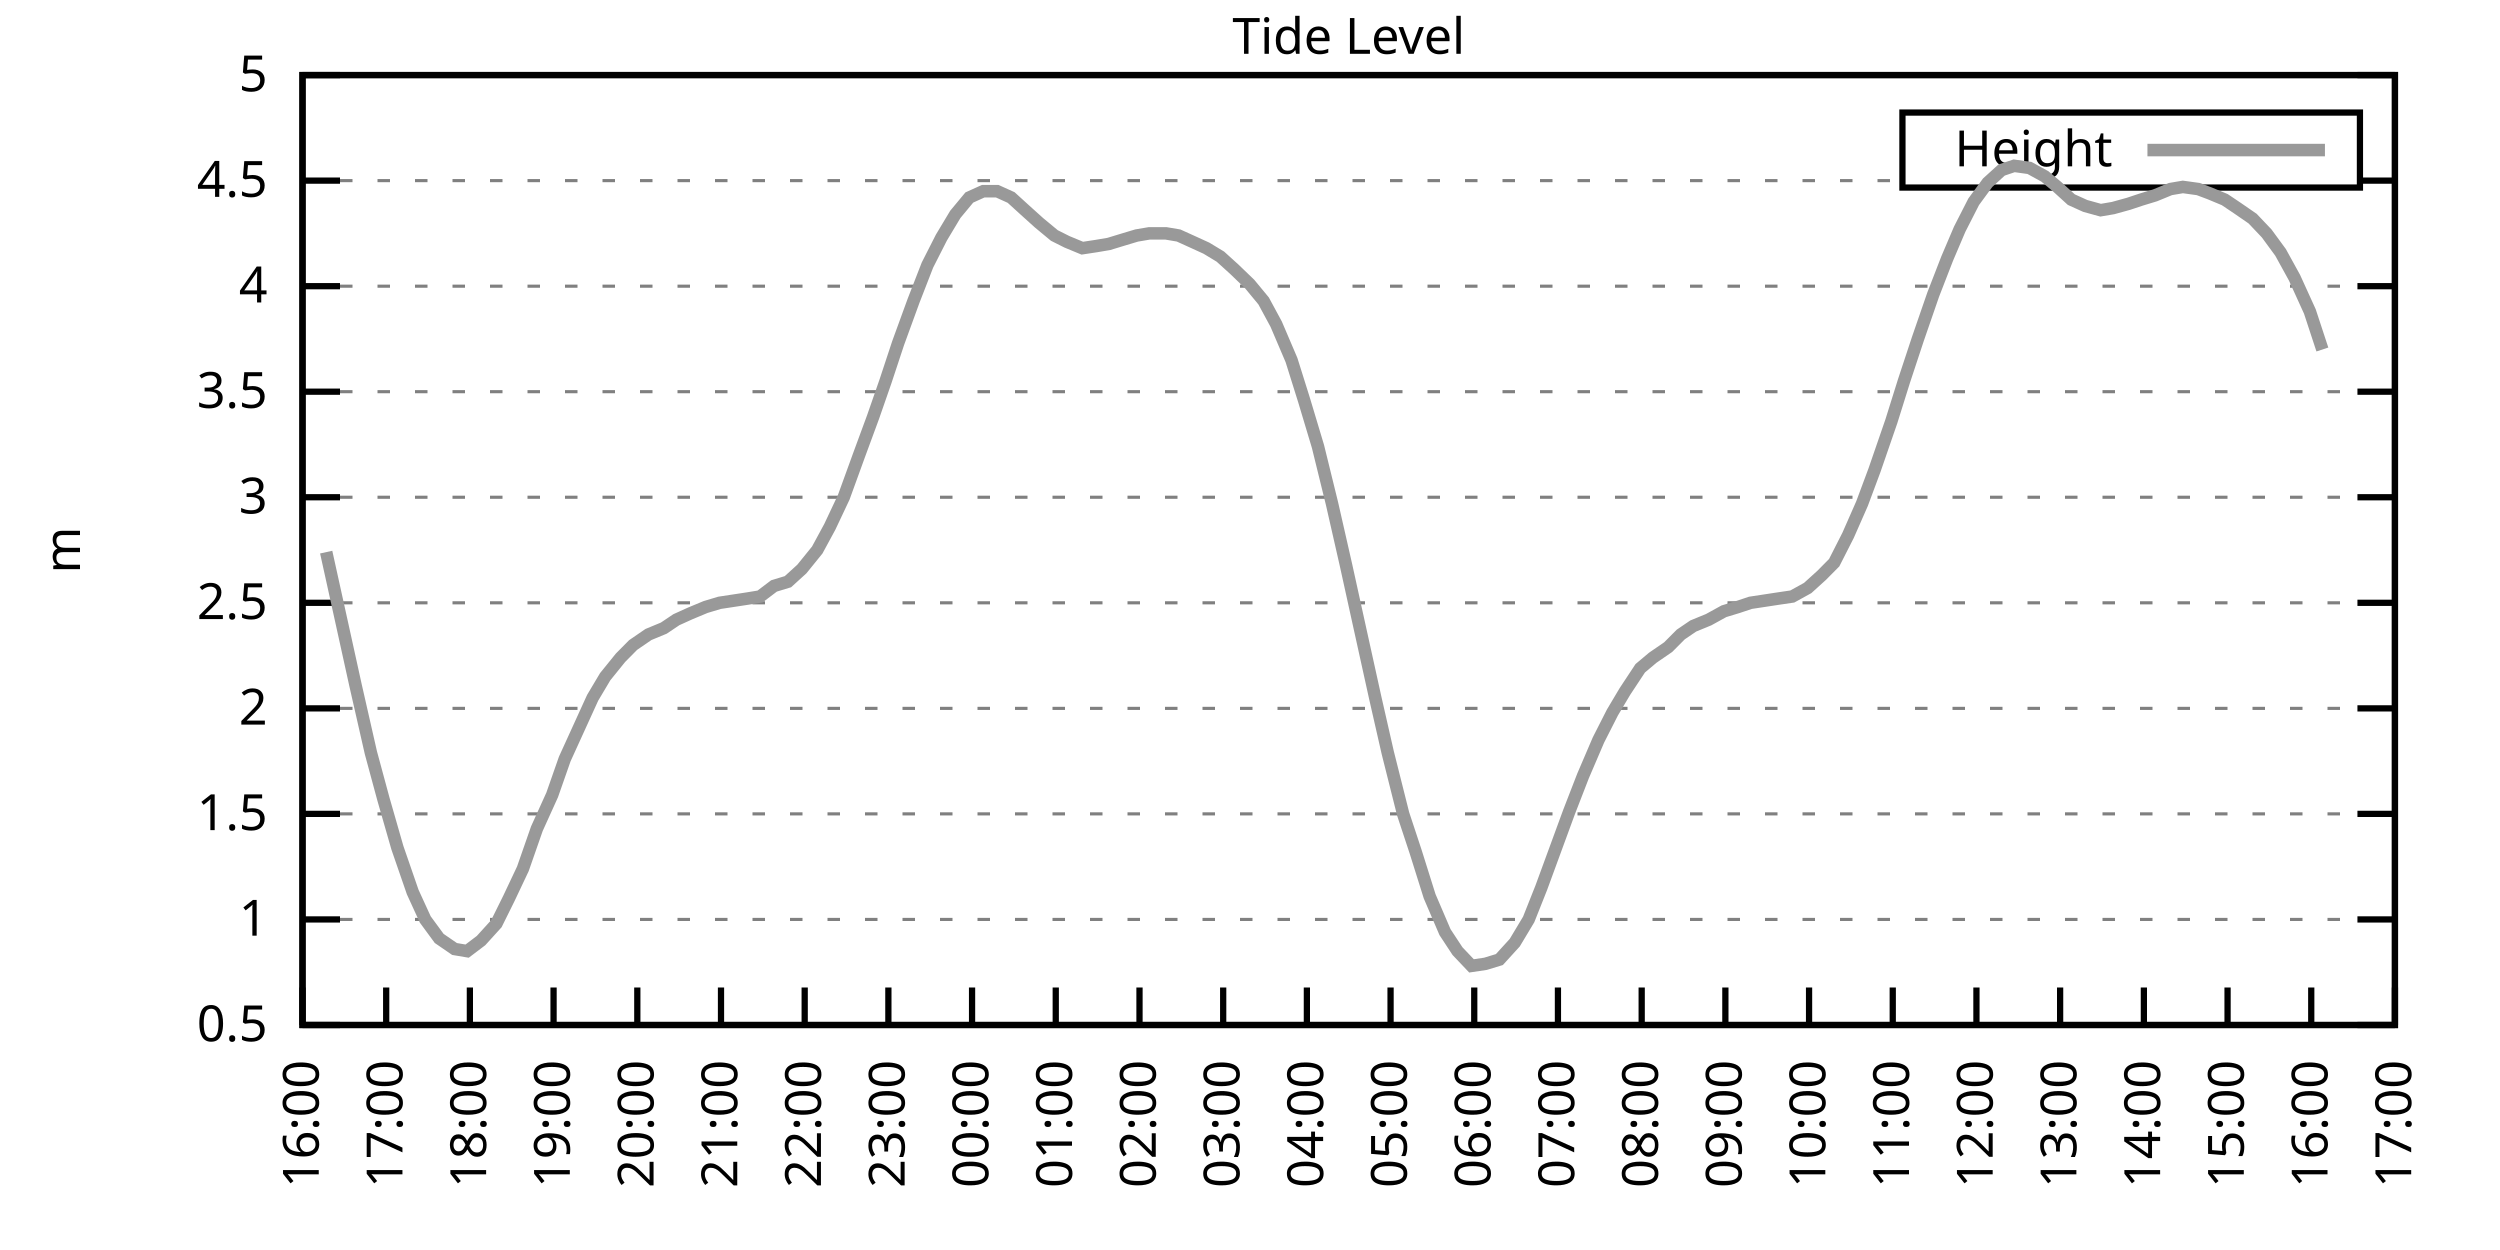
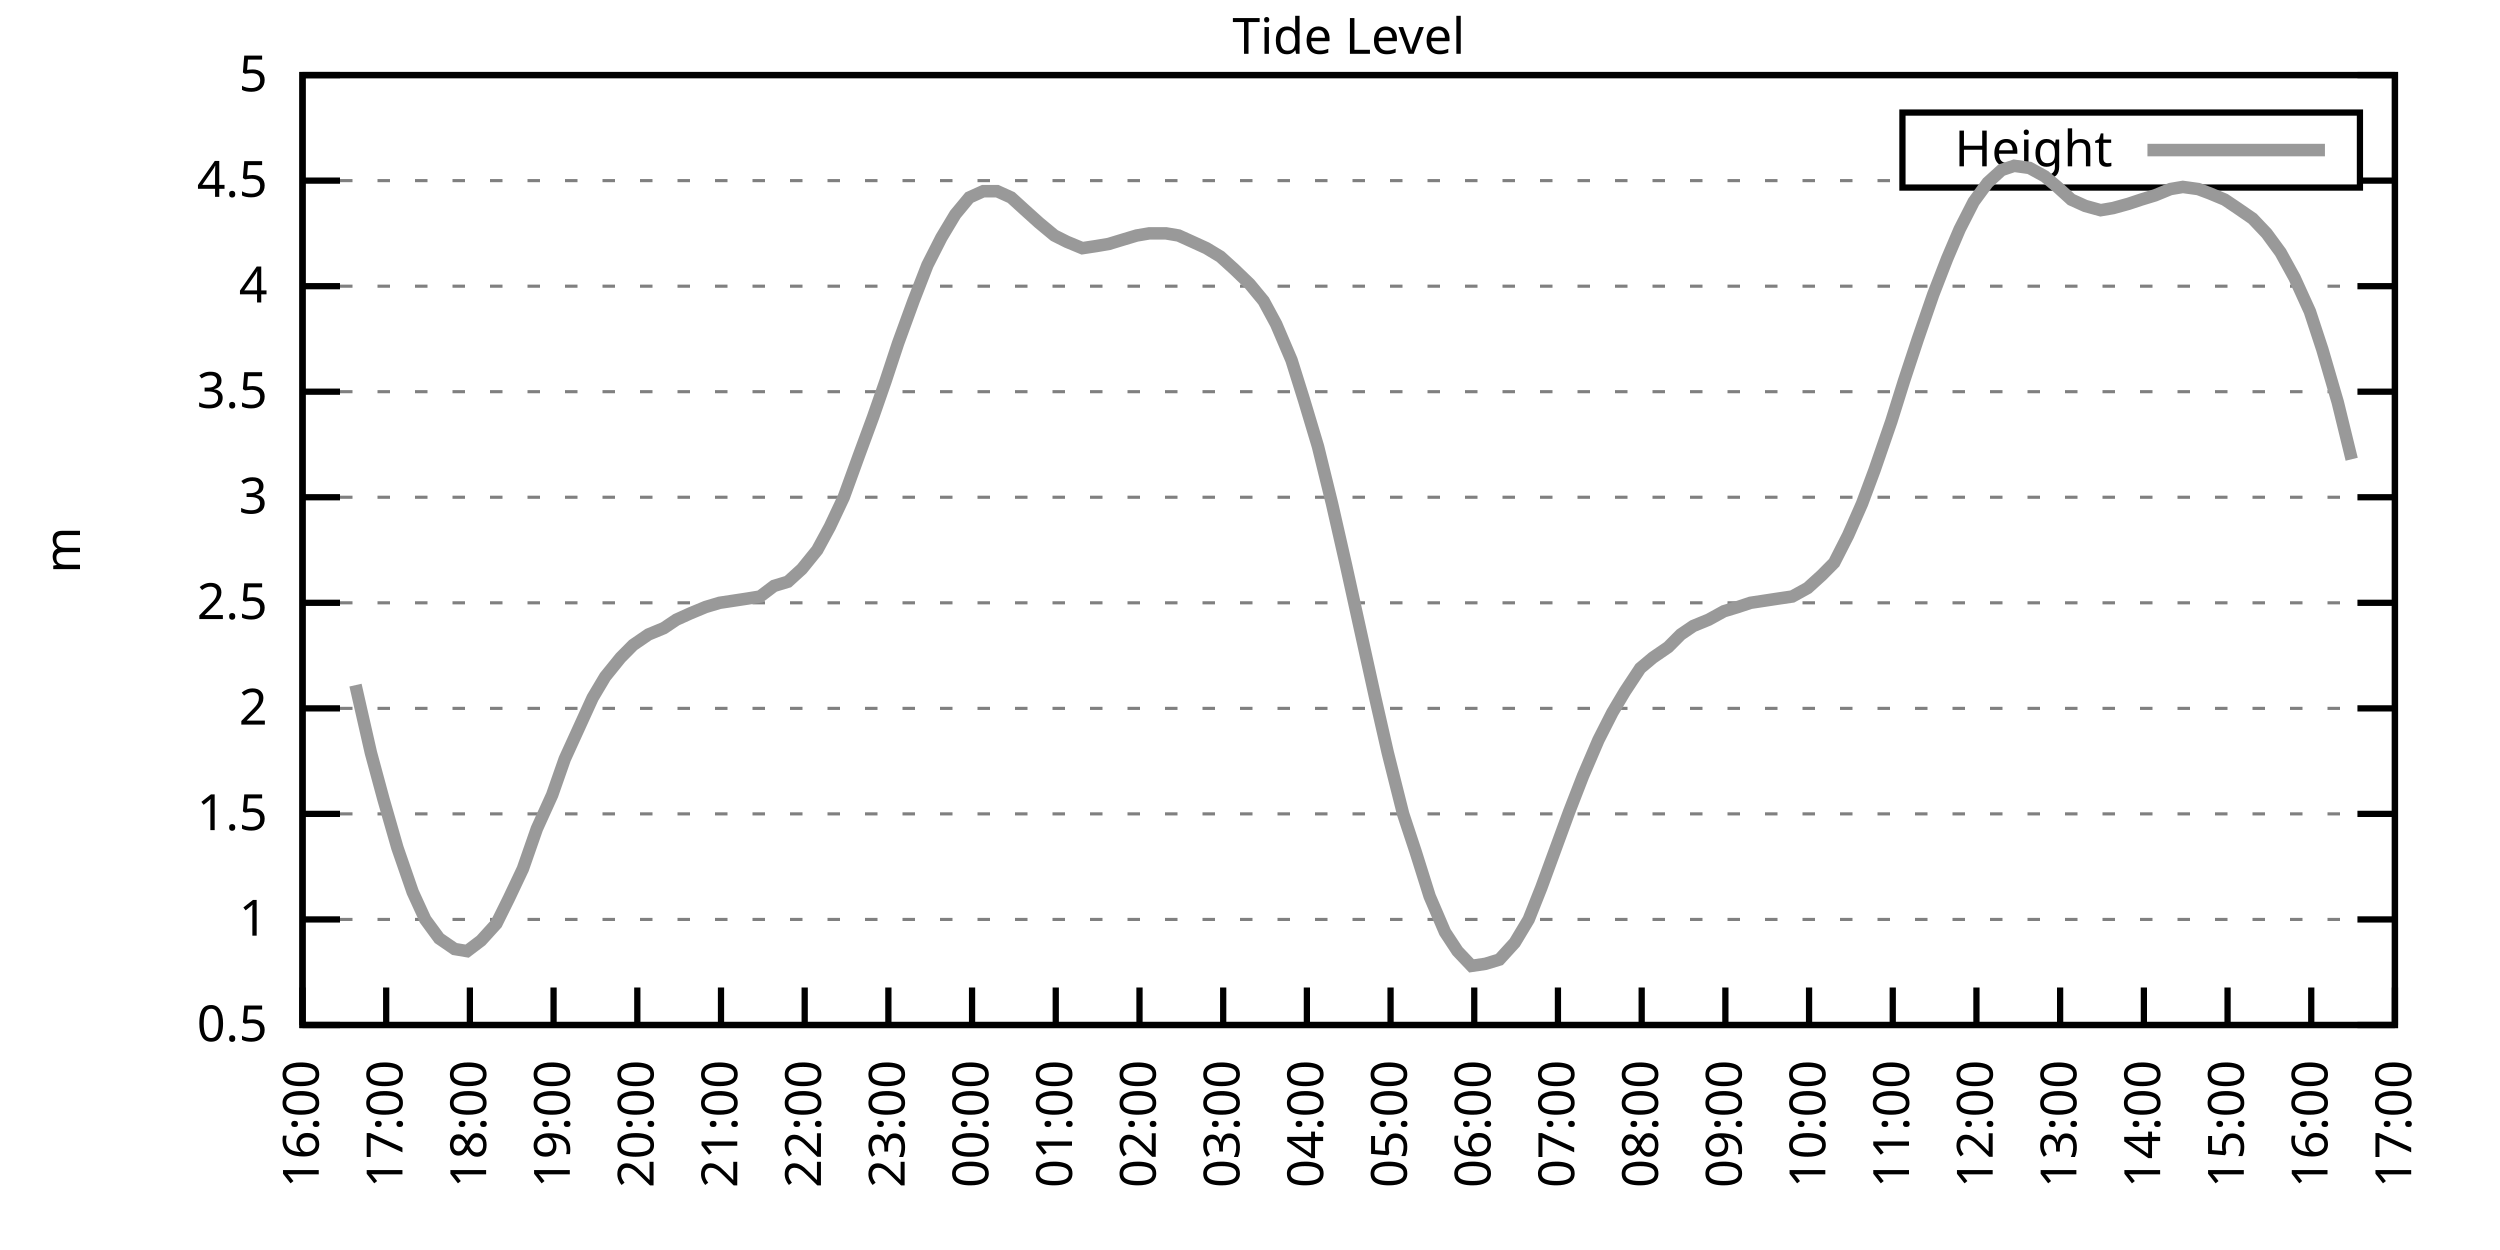
<svg xmlns="http://www.w3.org/2000/svg" xmlns:xlink="http://www.w3.org/1999/xlink" width="400" height="200" viewBox="0 0 400 200">
  <g id="gnuplot_canvas">
    <rect x="0" y="0" width="400" height="200" fill="none" />
    <defs>
      <circle id="gpDot" r="0.5" stroke-width="0.5" stroke="currentColor" />
      <path id="gpPt0" stroke-width="0.333" stroke="currentColor" d="M-1,0 h2 M0,-1 v2" />
      <path id="gpPt1" stroke-width="0.333" stroke="currentColor" d="M-1,-1 L1,1 M1,-1 L-1,1" />
      <path id="gpPt2" stroke-width="0.333" stroke="currentColor" d="M-1,0 L1,0 M0,-1 L0,1 M-1,-1 L1,1 M-1,1 L1,-1" />
      <rect id="gpPt3" stroke-width="0.333" stroke="currentColor" x="-1" y="-1" width="2" height="2" />
      <rect id="gpPt4" stroke-width="0.333" stroke="currentColor" fill="currentColor" x="-1" y="-1" width="2" height="2" />
      <circle id="gpPt5" stroke-width="0.333" stroke="currentColor" cx="0" cy="0" r="1" />
      <use xlink:href="#gpPt5" id="gpPt6" fill="currentColor" stroke="none" />
      <path id="gpPt7" stroke-width="0.333" stroke="currentColor" d="M0,-1.33 L-1.33,0.67 L1.33,0.67 z" />
      <use xlink:href="#gpPt7" id="gpPt8" fill="currentColor" stroke="none" />
      <use xlink:href="#gpPt7" id="gpPt9" stroke="currentColor" transform="rotate(180)" />
      <use xlink:href="#gpPt9" id="gpPt10" fill="currentColor" stroke="none" />
      <use xlink:href="#gpPt3" id="gpPt11" stroke="currentColor" transform="rotate(45)" />
      <use xlink:href="#gpPt11" id="gpPt12" fill="currentColor" stroke="none" />
      <path id="gpPt13" stroke-width="0.333" stroke="currentColor" d="M0,1.330 L1.265,0.411 L0.782,-1.067 L-0.782,-1.076 L-1.265,0.411 z" />
      <use xlink:href="#gpPt13" id="gpPt14" fill="currentColor" stroke="none" />
      <filter id="textbox" filterUnits="objectBoundingBox" x="0" y="0" height="1" width="1">
        <feFlood flood-color="white" flood-opacity="1" result="bgnd" />
        <feComposite in="SourceGraphic" in2="bgnd" operator="atop" />
      </filter>
      <filter id="greybox" filterUnits="objectBoundingBox" x="0" y="0" height="1" width="1">
        <feFlood flood-color="lightgrey" flood-opacity="1" result="grey" />
        <feComposite in="SourceGraphic" in2="grey" operator="atop" />
      </filter>
    </defs>
    <g fill="none" color="white" stroke="currentColor" stroke-width="1.00" stroke-linecap="butt" stroke-linejoin="miter">
</g>
    <g fill="none" color="black" stroke="currentColor" stroke-width="1.00" stroke-linecap="butt" stroke-linejoin="miter">
      <g stroke="none" shape-rendering="crispEdges">
        <polygon fill="rgb(255, 255, 255)" points="48.40,164.00 383.18,164.00 383.18,12.02 48.40,12.02 " />
      </g>
    </g>
    <g fill="none" color="black" stroke="currentColor" stroke-width="1.00" stroke-linecap="butt" stroke-linejoin="miter">
</g>
    <g fill="none" color="black" stroke="black" stroke-width="0.50" stroke-linecap="butt" stroke-linejoin="miter">
</g>
    <g fill="none" color="gray" stroke="currentColor" stroke-width="0.50" stroke-linecap="butt" stroke-linejoin="miter">
      <path stroke="gray" stroke-dasharray="2,4" class="gridline" d="M48.40,164.00 L383.19,164.00  " />
    </g>
    <g fill="none" color="gray" stroke="gray" stroke-width="1.00" stroke-linecap="butt" stroke-linejoin="miter">
</g>
    <g fill="none" color="black" stroke="currentColor" stroke-width="1.00" stroke-linecap="butt" stroke-linejoin="miter">
      <path stroke="black" d="M48.40,164.00 L54.40,164.00 M383.19,164.00 L377.19,164.00  " />
      <g transform="translate(42.80,166.60)" stroke="none" fill="black" font-family="Sans" font-size="8.00" text-anchor="end">
        <text>
          <tspan font-family="Sans"> 0.5</tspan>
        </text>
      </g>
    </g>
    <g fill="none" color="black" stroke="currentColor" stroke-width="1.00" stroke-linecap="butt" stroke-linejoin="miter">
</g>
    <g fill="none" color="black" stroke="black" stroke-width="0.50" stroke-linecap="butt" stroke-linejoin="miter">
</g>
    <g fill="none" color="gray" stroke="currentColor" stroke-width="0.50" stroke-linecap="butt" stroke-linejoin="miter">
      <path stroke="gray" stroke-dasharray="2,4" class="gridline" d="M48.40,147.11 L383.19,147.11  " />
    </g>
    <g fill="none" color="gray" stroke="gray" stroke-width="1.00" stroke-linecap="butt" stroke-linejoin="miter">
</g>
    <g fill="none" color="black" stroke="currentColor" stroke-width="1.00" stroke-linecap="butt" stroke-linejoin="miter">
      <path stroke="black" d="M48.40,147.11 L54.40,147.11 M383.19,147.11 L377.19,147.11  " />
      <g transform="translate(42.80,149.71)" stroke="none" fill="black" font-family="Sans" font-size="8.00" text-anchor="end">
        <text>
          <tspan font-family="Sans"> 1</tspan>
        </text>
      </g>
    </g>
    <g fill="none" color="black" stroke="currentColor" stroke-width="1.00" stroke-linecap="butt" stroke-linejoin="miter">
</g>
    <g fill="none" color="black" stroke="black" stroke-width="0.50" stroke-linecap="butt" stroke-linejoin="miter">
</g>
    <g fill="none" color="gray" stroke="currentColor" stroke-width="0.50" stroke-linecap="butt" stroke-linejoin="miter">
      <path stroke="gray" stroke-dasharray="2,4" class="gridline" d="M48.40,130.22 L383.19,130.22  " />
    </g>
    <g fill="none" color="gray" stroke="gray" stroke-width="1.00" stroke-linecap="butt" stroke-linejoin="miter">
</g>
    <g fill="none" color="black" stroke="currentColor" stroke-width="1.00" stroke-linecap="butt" stroke-linejoin="miter">
      <path stroke="black" d="M48.40,130.22 L54.40,130.22 M383.19,130.22 L377.19,130.22  " />
      <g transform="translate(42.80,132.82)" stroke="none" fill="black" font-family="Sans" font-size="8.00" text-anchor="end">
        <text>
          <tspan font-family="Sans"> 1.5</tspan>
        </text>
      </g>
    </g>
    <g fill="none" color="black" stroke="currentColor" stroke-width="1.00" stroke-linecap="butt" stroke-linejoin="miter">
</g>
    <g fill="none" color="black" stroke="black" stroke-width="0.50" stroke-linecap="butt" stroke-linejoin="miter">
</g>
    <g fill="none" color="gray" stroke="currentColor" stroke-width="0.50" stroke-linecap="butt" stroke-linejoin="miter">
      <path stroke="gray" stroke-dasharray="2,4" class="gridline" d="M48.40,113.34 L383.19,113.34  " />
    </g>
    <g fill="none" color="gray" stroke="gray" stroke-width="1.00" stroke-linecap="butt" stroke-linejoin="miter">
</g>
    <g fill="none" color="black" stroke="currentColor" stroke-width="1.00" stroke-linecap="butt" stroke-linejoin="miter">
      <path stroke="black" d="M48.40,113.34 L54.40,113.34 M383.19,113.34 L377.19,113.34  " />
      <g transform="translate(42.80,115.94)" stroke="none" fill="black" font-family="Sans" font-size="8.00" text-anchor="end">
        <text>
          <tspan font-family="Sans"> 2</tspan>
        </text>
      </g>
    </g>
    <g fill="none" color="black" stroke="currentColor" stroke-width="1.00" stroke-linecap="butt" stroke-linejoin="miter">
</g>
    <g fill="none" color="black" stroke="black" stroke-width="0.50" stroke-linecap="butt" stroke-linejoin="miter">
</g>
    <g fill="none" color="gray" stroke="currentColor" stroke-width="0.50" stroke-linecap="butt" stroke-linejoin="miter">
      <path stroke="gray" stroke-dasharray="2,4" class="gridline" d="M48.40,96.45 L383.19,96.45  " />
    </g>
    <g fill="none" color="gray" stroke="gray" stroke-width="1.00" stroke-linecap="butt" stroke-linejoin="miter">
</g>
    <g fill="none" color="black" stroke="currentColor" stroke-width="1.00" stroke-linecap="butt" stroke-linejoin="miter">
      <path stroke="black" d="M48.40,96.45 L54.40,96.45 M383.19,96.45 L377.19,96.45  " />
      <g transform="translate(42.80,99.05)" stroke="none" fill="black" font-family="Sans" font-size="8.00" text-anchor="end">
        <text>
          <tspan font-family="Sans"> 2.5</tspan>
        </text>
      </g>
    </g>
    <g fill="none" color="black" stroke="currentColor" stroke-width="1.00" stroke-linecap="butt" stroke-linejoin="miter">
</g>
    <g fill="none" color="black" stroke="black" stroke-width="0.50" stroke-linecap="butt" stroke-linejoin="miter">
</g>
    <g fill="none" color="gray" stroke="currentColor" stroke-width="0.50" stroke-linecap="butt" stroke-linejoin="miter">
      <path stroke="gray" stroke-dasharray="2,4" class="gridline" d="M48.40,79.56 L383.19,79.56  " />
    </g>
    <g fill="none" color="gray" stroke="gray" stroke-width="1.00" stroke-linecap="butt" stroke-linejoin="miter">
</g>
    <g fill="none" color="black" stroke="currentColor" stroke-width="1.00" stroke-linecap="butt" stroke-linejoin="miter">
      <path stroke="black" d="M48.40,79.56 L54.40,79.56 M383.19,79.56 L377.19,79.56  " />
      <g transform="translate(42.80,82.16)" stroke="none" fill="black" font-family="Sans" font-size="8.00" text-anchor="end">
        <text>
          <tspan font-family="Sans"> 3</tspan>
        </text>
      </g>
    </g>
    <g fill="none" color="black" stroke="currentColor" stroke-width="1.00" stroke-linecap="butt" stroke-linejoin="miter">
</g>
    <g fill="none" color="black" stroke="black" stroke-width="0.50" stroke-linecap="butt" stroke-linejoin="miter">
</g>
    <g fill="none" color="gray" stroke="currentColor" stroke-width="0.50" stroke-linecap="butt" stroke-linejoin="miter">
      <path stroke="gray" stroke-dasharray="2,4" class="gridline" d="M48.40,62.67 L383.19,62.67  " />
    </g>
    <g fill="none" color="gray" stroke="gray" stroke-width="1.00" stroke-linecap="butt" stroke-linejoin="miter">
</g>
    <g fill="none" color="black" stroke="currentColor" stroke-width="1.00" stroke-linecap="butt" stroke-linejoin="miter">
      <path stroke="black" d="M48.40,62.67 L54.40,62.67 M383.19,62.67 L377.19,62.67  " />
      <g transform="translate(42.80,65.27)" stroke="none" fill="black" font-family="Sans" font-size="8.00" text-anchor="end">
        <text>
          <tspan font-family="Sans"> 3.5</tspan>
        </text>
      </g>
    </g>
    <g fill="none" color="black" stroke="currentColor" stroke-width="1.00" stroke-linecap="butt" stroke-linejoin="miter">
</g>
    <g fill="none" color="black" stroke="black" stroke-width="0.50" stroke-linecap="butt" stroke-linejoin="miter">
</g>
    <g fill="none" color="gray" stroke="currentColor" stroke-width="0.50" stroke-linecap="butt" stroke-linejoin="miter">
      <path stroke="gray" stroke-dasharray="2,4" class="gridline" d="M48.40,45.79 L383.19,45.79  " />
    </g>
    <g fill="none" color="gray" stroke="gray" stroke-width="1.00" stroke-linecap="butt" stroke-linejoin="miter">
</g>
    <g fill="none" color="black" stroke="currentColor" stroke-width="1.00" stroke-linecap="butt" stroke-linejoin="miter">
      <path stroke="black" d="M48.40,45.79 L54.40,45.79 M383.19,45.79 L377.19,45.79  " />
      <g transform="translate(42.80,48.39)" stroke="none" fill="black" font-family="Sans" font-size="8.00" text-anchor="end">
        <text>
          <tspan font-family="Sans"> 4</tspan>
        </text>
      </g>
    </g>
    <g fill="none" color="black" stroke="currentColor" stroke-width="1.00" stroke-linecap="butt" stroke-linejoin="miter">
</g>
    <g fill="none" color="black" stroke="black" stroke-width="0.50" stroke-linecap="butt" stroke-linejoin="miter">
</g>
    <g fill="none" color="gray" stroke="currentColor" stroke-width="0.50" stroke-linecap="butt" stroke-linejoin="miter">
      <path stroke="gray" stroke-dasharray="2,4" class="gridline" d="M48.40,28.90 L304.39,28.90 M377.59,28.90 L383.19,28.90  " />
    </g>
    <g fill="none" color="gray" stroke="gray" stroke-width="1.00" stroke-linecap="butt" stroke-linejoin="miter">
</g>
    <g fill="none" color="black" stroke="currentColor" stroke-width="1.00" stroke-linecap="butt" stroke-linejoin="miter">
      <path stroke="black" d="M48.40,28.90 L54.40,28.90 M383.19,28.90 L377.19,28.90  " />
      <g transform="translate(42.80,31.50)" stroke="none" fill="black" font-family="Sans" font-size="8.00" text-anchor="end">
        <text>
          <tspan font-family="Sans"> 4.5</tspan>
        </text>
      </g>
    </g>
    <g fill="none" color="black" stroke="currentColor" stroke-width="1.00" stroke-linecap="butt" stroke-linejoin="miter">
</g>
    <g fill="none" color="black" stroke="black" stroke-width="0.50" stroke-linecap="butt" stroke-linejoin="miter">
</g>
    <g fill="none" color="gray" stroke="currentColor" stroke-width="0.50" stroke-linecap="butt" stroke-linejoin="miter">
      <path stroke="gray" stroke-dasharray="2,4" class="gridline" d="M48.40,12.01 L383.19,12.01  " />
    </g>
    <g fill="none" color="gray" stroke="gray" stroke-width="1.00" stroke-linecap="butt" stroke-linejoin="miter">
</g>
    <g fill="none" color="black" stroke="currentColor" stroke-width="1.00" stroke-linecap="butt" stroke-linejoin="miter">
      <path stroke="black" d="M48.40,12.01 L54.40,12.01 M383.19,12.01 L377.19,12.01  " />
      <g transform="translate(42.80,14.61)" stroke="none" fill="black" font-family="Sans" font-size="8.00" text-anchor="end">
        <text>
          <tspan font-family="Sans"> 5</tspan>
        </text>
      </g>
    </g>
    <g fill="none" color="black" stroke="currentColor" stroke-width="1.00" stroke-linecap="butt" stroke-linejoin="miter">
      <path stroke="black" d="M48.40,164.00 L48.40,158.00  " />
      <g transform="translate(51.00,169.60) rotate(270.00)" stroke="none" fill="black" font-family="Sans" font-size="8.00" text-anchor="end">
        <text>
          <tspan font-family="Sans">16:00</tspan>
        </text>
      </g>
    </g>
    <g fill="none" color="black" stroke="currentColor" stroke-width="1.00" stroke-linecap="butt" stroke-linejoin="miter">
      <path stroke="black" d="M61.79,164.00 L61.79,158.00  " />
      <g transform="translate(64.39,169.60) rotate(270.00)" stroke="none" fill="black" font-family="Sans" font-size="8.00" text-anchor="end">
        <text>
          <tspan font-family="Sans">17:00</tspan>
        </text>
      </g>
    </g>
    <g fill="none" color="black" stroke="currentColor" stroke-width="1.00" stroke-linecap="butt" stroke-linejoin="miter">
      <path stroke="black" d="M75.18,164.00 L75.18,158.00  " />
      <g transform="translate(77.78,169.60) rotate(270.00)" stroke="none" fill="black" font-family="Sans" font-size="8.00" text-anchor="end">
        <text>
          <tspan font-family="Sans">18:00</tspan>
        </text>
      </g>
    </g>
    <g fill="none" color="black" stroke="currentColor" stroke-width="1.00" stroke-linecap="butt" stroke-linejoin="miter">
      <path stroke="black" d="M88.57,164.00 L88.57,158.00  " />
      <g transform="translate(91.17,169.60) rotate(270.00)" stroke="none" fill="black" font-family="Sans" font-size="8.00" text-anchor="end">
        <text>
          <tspan font-family="Sans">19:00</tspan>
        </text>
      </g>
    </g>
    <g fill="none" color="black" stroke="currentColor" stroke-width="1.00" stroke-linecap="butt" stroke-linejoin="miter">
      <path stroke="black" d="M101.97,164.00 L101.97,158.00  " />
      <g transform="translate(104.57,169.60) rotate(270.00)" stroke="none" fill="black" font-family="Sans" font-size="8.00" text-anchor="end">
        <text>
          <tspan font-family="Sans">20:00</tspan>
        </text>
      </g>
    </g>
    <g fill="none" color="black" stroke="currentColor" stroke-width="1.00" stroke-linecap="butt" stroke-linejoin="miter">
      <path stroke="black" d="M115.36,164.00 L115.36,158.00  " />
      <g transform="translate(117.96,169.60) rotate(270.00)" stroke="none" fill="black" font-family="Sans" font-size="8.00" text-anchor="end">
        <text>
          <tspan font-family="Sans">21:00</tspan>
        </text>
      </g>
    </g>
    <g fill="none" color="black" stroke="currentColor" stroke-width="1.00" stroke-linecap="butt" stroke-linejoin="miter">
      <path stroke="black" d="M128.75,164.00 L128.75,158.00  " />
      <g transform="translate(131.35,169.60) rotate(270.00)" stroke="none" fill="black" font-family="Sans" font-size="8.00" text-anchor="end">
        <text>
          <tspan font-family="Sans">22:00</tspan>
        </text>
      </g>
    </g>
    <g fill="none" color="black" stroke="currentColor" stroke-width="1.00" stroke-linecap="butt" stroke-linejoin="miter">
      <path stroke="black" d="M142.14,164.00 L142.14,158.00  " />
      <g transform="translate(144.74,169.60) rotate(270.00)" stroke="none" fill="black" font-family="Sans" font-size="8.00" text-anchor="end">
        <text>
          <tspan font-family="Sans">23:00</tspan>
        </text>
      </g>
    </g>
    <g fill="none" color="black" stroke="currentColor" stroke-width="1.00" stroke-linecap="butt" stroke-linejoin="miter">
      <path stroke="black" d="M155.53,164.00 L155.53,158.00  " />
      <g transform="translate(158.13,169.60) rotate(270.00)" stroke="none" fill="black" font-family="Sans" font-size="8.00" text-anchor="end">
        <text>
          <tspan font-family="Sans">00:00</tspan>
        </text>
      </g>
    </g>
    <g fill="none" color="black" stroke="currentColor" stroke-width="1.00" stroke-linecap="butt" stroke-linejoin="miter">
      <path stroke="black" d="M168.92,164.00 L168.92,158.00  " />
      <g transform="translate(171.52,169.60) rotate(270.00)" stroke="none" fill="black" font-family="Sans" font-size="8.00" text-anchor="end">
        <text>
          <tspan font-family="Sans">01:00</tspan>
        </text>
      </g>
    </g>
    <g fill="none" color="black" stroke="currentColor" stroke-width="1.00" stroke-linecap="butt" stroke-linejoin="miter">
      <path stroke="black" d="M182.32,164.00 L182.32,158.00  " />
      <g transform="translate(184.92,169.60) rotate(270.00)" stroke="none" fill="black" font-family="Sans" font-size="8.00" text-anchor="end">
        <text>
          <tspan font-family="Sans">02:00</tspan>
        </text>
      </g>
    </g>
    <g fill="none" color="black" stroke="currentColor" stroke-width="1.00" stroke-linecap="butt" stroke-linejoin="miter">
      <path stroke="black" d="M195.71,164.00 L195.71,158.00  " />
      <g transform="translate(198.31,169.60) rotate(270.00)" stroke="none" fill="black" font-family="Sans" font-size="8.00" text-anchor="end">
        <text>
          <tspan font-family="Sans">03:00</tspan>
        </text>
      </g>
    </g>
    <g fill="none" color="black" stroke="currentColor" stroke-width="1.00" stroke-linecap="butt" stroke-linejoin="miter">
      <path stroke="black" d="M209.10,164.00 L209.10,158.00  " />
      <g transform="translate(211.70,169.60) rotate(270.00)" stroke="none" fill="black" font-family="Sans" font-size="8.00" text-anchor="end">
        <text>
          <tspan font-family="Sans">04:00</tspan>
        </text>
      </g>
    </g>
    <g fill="none" color="black" stroke="currentColor" stroke-width="1.00" stroke-linecap="butt" stroke-linejoin="miter">
      <path stroke="black" d="M222.49,164.00 L222.49,158.00  " />
      <g transform="translate(225.09,169.60) rotate(270.00)" stroke="none" fill="black" font-family="Sans" font-size="8.00" text-anchor="end">
        <text>
          <tspan font-family="Sans">05:00</tspan>
        </text>
      </g>
    </g>
    <g fill="none" color="black" stroke="currentColor" stroke-width="1.00" stroke-linecap="butt" stroke-linejoin="miter">
      <path stroke="black" d="M235.88,164.00 L235.88,158.00  " />
      <g transform="translate(238.48,169.60) rotate(270.00)" stroke="none" fill="black" font-family="Sans" font-size="8.00" text-anchor="end">
        <text>
          <tspan font-family="Sans">06:00</tspan>
        </text>
      </g>
    </g>
    <g fill="none" color="black" stroke="currentColor" stroke-width="1.00" stroke-linecap="butt" stroke-linejoin="miter">
      <path stroke="black" d="M249.27,164.00 L249.27,158.00  " />
      <g transform="translate(251.87,169.60) rotate(270.00)" stroke="none" fill="black" font-family="Sans" font-size="8.00" text-anchor="end">
        <text>
          <tspan font-family="Sans">07:00</tspan>
        </text>
      </g>
    </g>
    <g fill="none" color="black" stroke="currentColor" stroke-width="1.00" stroke-linecap="butt" stroke-linejoin="miter">
      <path stroke="black" d="M262.67,164.00 L262.67,158.00  " />
      <g transform="translate(265.27,169.60) rotate(270.00)" stroke="none" fill="black" font-family="Sans" font-size="8.00" text-anchor="end">
        <text>
          <tspan font-family="Sans">08:00</tspan>
        </text>
      </g>
    </g>
    <g fill="none" color="black" stroke="currentColor" stroke-width="1.00" stroke-linecap="butt" stroke-linejoin="miter">
      <path stroke="black" d="M276.06,164.00 L276.06,158.00  " />
      <g transform="translate(278.66,169.60) rotate(270.00)" stroke="none" fill="black" font-family="Sans" font-size="8.00" text-anchor="end">
        <text>
          <tspan font-family="Sans">09:00</tspan>
        </text>
      </g>
    </g>
    <g fill="none" color="black" stroke="currentColor" stroke-width="1.00" stroke-linecap="butt" stroke-linejoin="miter">
      <path stroke="black" d="M289.45,164.00 L289.45,158.00  " />
      <g transform="translate(292.05,169.60) rotate(270.00)" stroke="none" fill="black" font-family="Sans" font-size="8.00" text-anchor="end">
        <text>
          <tspan font-family="Sans">10:00</tspan>
        </text>
      </g>
    </g>
    <g fill="none" color="black" stroke="currentColor" stroke-width="1.00" stroke-linecap="butt" stroke-linejoin="miter">
      <path stroke="black" d="M302.84,164.00 L302.84,158.00  " />
      <g transform="translate(305.44,169.60) rotate(270.00)" stroke="none" fill="black" font-family="Sans" font-size="8.00" text-anchor="end">
        <text>
          <tspan font-family="Sans">11:00</tspan>
        </text>
      </g>
    </g>
    <g fill="none" color="black" stroke="currentColor" stroke-width="1.00" stroke-linecap="butt" stroke-linejoin="miter">
      <path stroke="black" d="M316.23,164.00 L316.23,158.00  " />
      <g transform="translate(318.83,169.60) rotate(270.00)" stroke="none" fill="black" font-family="Sans" font-size="8.00" text-anchor="end">
        <text>
          <tspan font-family="Sans">12:00</tspan>
        </text>
      </g>
    </g>
    <g fill="none" color="black" stroke="currentColor" stroke-width="1.00" stroke-linecap="butt" stroke-linejoin="miter">
      <path stroke="black" d="M329.62,164.00 L329.62,158.00  " />
      <g transform="translate(332.22,169.60) rotate(270.00)" stroke="none" fill="black" font-family="Sans" font-size="8.00" text-anchor="end">
        <text>
          <tspan font-family="Sans">13:00</tspan>
        </text>
      </g>
    </g>
    <g fill="none" color="black" stroke="currentColor" stroke-width="1.00" stroke-linecap="butt" stroke-linejoin="miter">
      <path stroke="black" d="M343.02,164.00 L343.02,158.00  " />
      <g transform="translate(345.62,169.60) rotate(270.00)" stroke="none" fill="black" font-family="Sans" font-size="8.00" text-anchor="end">
        <text>
          <tspan font-family="Sans">14:00</tspan>
        </text>
      </g>
    </g>
    <g fill="none" color="black" stroke="currentColor" stroke-width="1.00" stroke-linecap="butt" stroke-linejoin="miter">
      <path stroke="black" d="M356.41,164.00 L356.41,158.00  " />
      <g transform="translate(359.01,169.60) rotate(270.00)" stroke="none" fill="black" font-family="Sans" font-size="8.00" text-anchor="end">
        <text>
          <tspan font-family="Sans">15:00</tspan>
        </text>
      </g>
    </g>
    <g fill="none" color="black" stroke="currentColor" stroke-width="1.00" stroke-linecap="butt" stroke-linejoin="miter">
      <path stroke="black" d="M369.80,164.00 L369.80,158.00  " />
      <g transform="translate(372.40,169.60) rotate(270.00)" stroke="none" fill="black" font-family="Sans" font-size="8.00" text-anchor="end">
        <text>
          <tspan font-family="Sans">16:00</tspan>
        </text>
      </g>
    </g>
    <g fill="none" color="black" stroke="currentColor" stroke-width="1.00" stroke-linecap="butt" stroke-linejoin="miter">
      <path stroke="black" d="M383.19,164.00 L383.19,158.00  " />
      <g transform="translate(385.79,169.60) rotate(270.00)" stroke="none" fill="black" font-family="Sans" font-size="8.00" text-anchor="end">
        <text>
          <tspan font-family="Sans">17:00</tspan>
        </text>
      </g>
    </g>
    <g fill="none" color="black" stroke="currentColor" stroke-width="1.00" stroke-linecap="butt" stroke-linejoin="miter">
</g>
    <g fill="none" color="black" stroke="currentColor" stroke-width="1.00" stroke-linecap="butt" stroke-linejoin="miter">
      <path stroke="black" d="M48.40,12.01 L48.40,164.00 L383.19,164.00 L383.19,12.01 L48.40,12.01 Z  " />
    </g>
    <g fill="none" color="black" stroke="currentColor" stroke-width="1.00" stroke-linecap="butt" stroke-linejoin="miter">
</g>
    <g fill="none" color="black" stroke="currentColor" stroke-width="1.00" stroke-linecap="butt" stroke-linejoin="miter">
      <path stroke="black" d="M304.39,30.01 L304.39,18.01 L377.59,18.01 L377.59,30.01 L304.39,30.01 Z  " />
    </g>
    <g id="Tide_level_plot_1">
      <g fill="none" color="white" stroke="black" stroke-width="2.00" stroke-linecap="butt" stroke-linejoin="miter">
</g>
      <g fill="none" color="black" stroke="currentColor" stroke-width="2.00" stroke-linecap="butt" stroke-linejoin="miter">
        <g transform="translate(337.99,26.61)" stroke="none" fill="black" font-family="Sans" font-size="8.00" text-anchor="end">
          <text>
            <tspan font-family="Sans">Height</tspan>
          </text>
        </g>
      </g>
      <g fill="none" color="black" stroke="currentColor" stroke-width="2.00" stroke-linecap="butt" stroke-linejoin="miter">
-         <path stroke="rgb(153, 153, 153)" d="M343.59,24.01 L371.99,24.01 M52.19,88.34 L54.65,99.49 L56.88,109.62 L59.34,120.43 L61.35,127.86 L63.58,135.63   L66.03,142.72 L68.04,147.11 L70.27,150.15 L72.73,151.84 L74.74,152.18 L76.97,150.49 L79.42,147.79 L81.43,143.73   L83.66,139.01 L85.90,132.59 L88.35,127.18 L90.36,121.44 L92.82,116.04 L94.82,111.65 L96.83,108.27 L99.29,105.23   L101.30,103.20 L103.75,101.52 L106.21,100.50 L108.22,99.15 L110.45,98.14 L112.90,97.12 L115.13,96.45 L117.37,96.11   L119.60,95.77 L121.61,95.44 L123.84,93.75 L126.07,93.07 L128.30,91.04 L130.76,88.00 L132.77,84.29 L135.00,79.56   L137.45,72.81 L139.69,66.73 L141.69,60.98 L143.70,54.90 L146.16,48.15 L148.39,42.41 L150.62,38.02 L152.85,34.30   L155.09,31.60 L157.32,30.59 L159.55,30.59 L161.78,31.60 L164.01,33.63 L166.25,35.65 L168.70,37.68 L170.71,38.69   L173.17,39.71 L175.40,39.37 L177.41,39.03 L179.64,38.35 L181.87,37.68 L183.88,37.34 L186.56,37.34 L188.57,37.68   L190.80,38.69 L193.03,39.71 L195.26,41.06 L197.49,43.08 L199.95,45.45 L202.18,48.15 L204.19,51.87 L206.64,57.61   L208.65,64.02 L210.88,71.45 L213.12,80.57 L215.35,90.37 L217.58,100.50 L220.04,111.65 L222.04,120.43 L224.50,130.22   L226.51,136.30 L228.74,143.40 L231.20,149.14 L233.20,152.18 L235.44,154.54 L237.67,154.21 L239.90,153.53 L242.36,150.83   L244.59,147.11 L246.60,142.05 L248.83,135.97 L251.06,129.89 L253.29,124.14 L255.75,118.40 L257.98,114.01 L259.99,110.63   L262.44,106.92 L264.45,105.23 L266.91,103.54 L268.92,101.52 L270.92,100.16 L273.38,99.15 L275.83,97.80 L278.07,97.12   L280.07,96.45 L282.31,96.11 L284.54,95.77 L286.77,95.44 L289.23,94.08 L291.46,92.06 L293.47,90.03 L295.70,85.64   L297.93,80.57 L299.94,75.17 L302.62,67.40 L304.63,60.98 L306.86,54.23 L309.31,47.14 L311.54,41.39 L313.55,36.67   L315.79,32.28 L318.02,29.24 L320.25,27.21 L322.26,26.53 L324.71,26.87 L327.17,28.22 L329.18,29.91 L331.41,31.94   L333.64,32.95 L336.10,33.63 L338.10,33.29 L340.56,32.61 L342.57,31.94 L344.80,31.26 L347.26,30.25 L349.26,29.91   L351.72,30.25 L353.51,30.92 L355.96,31.94 L357.97,33.29 L360.42,34.98 L362.66,37.34 L364.89,40.38 L367.12,44.43   L369.58,49.84 L371.58,55.92  " />
+         <path stroke="rgb(153, 153, 153)" d="M343.59,24.01 L371.99,24.01 M56.88,109.62 L59.34,120.43 L61.35,127.86 L63.58,135.63 L66.03,142.72 L68.04,147.11   L70.27,150.15 L72.73,151.84 L74.74,152.18 L76.97,150.49 L79.42,147.79 L81.43,143.73 L83.66,139.01 L85.90,132.59   L88.35,127.18 L90.36,121.44 L92.82,116.04 L94.82,111.65 L96.83,108.27 L99.29,105.23 L101.30,103.20 L103.75,101.52   L106.21,100.50 L108.22,99.15 L110.45,98.14 L112.90,97.12 L115.13,96.45 L117.37,96.11 L119.60,95.77 L121.61,95.44   L123.84,93.75 L126.07,93.07 L128.30,91.04 L130.76,88.00 L132.77,84.29 L135.00,79.56 L137.45,72.81 L139.69,66.73   L141.69,60.98 L143.70,54.90 L146.16,48.15 L148.39,42.41 L150.62,38.02 L152.85,34.30 L155.09,31.60 L157.32,30.59   L159.55,30.59 L161.78,31.60 L164.01,33.63 L166.25,35.65 L168.70,37.68 L170.71,38.69 L173.17,39.71 L175.40,39.37   L177.41,39.03 L179.64,38.35 L181.87,37.68 L183.88,37.34 L186.56,37.34 L188.57,37.68 L190.80,38.69 L193.03,39.71   L195.26,41.06 L197.49,43.08 L199.95,45.45 L202.18,48.15 L204.19,51.87 L206.64,57.61 L208.65,64.02 L210.88,71.45   L213.12,80.57 L215.35,90.37 L217.58,100.50 L220.04,111.65 L222.04,120.43 L224.50,130.22 L226.51,136.30 L228.74,143.40   L231.20,149.14 L233.20,152.18 L235.44,154.54 L237.67,154.21 L239.90,153.53 L242.36,150.83 L244.59,147.11 L246.60,142.05   L248.83,135.97 L251.06,129.89 L253.29,124.14 L255.75,118.40 L257.98,114.01 L259.99,110.63 L262.44,106.92 L264.45,105.23   L266.91,103.54 L268.92,101.52 L270.92,100.16 L273.38,99.15 L275.83,97.80 L278.07,97.12 L280.07,96.45 L282.31,96.11   L284.54,95.77 L286.77,95.44 L289.23,94.08 L291.46,92.06 L293.47,90.03 L295.70,85.64 L297.93,80.57 L299.94,75.17   L302.62,67.40 L304.63,60.98 L306.86,54.23 L309.31,47.14 L311.54,41.39 L313.55,36.67 L315.79,32.28 L318.02,29.24   L320.25,27.21 L322.26,26.53 L324.71,26.87 L327.17,28.22 L329.18,29.91 L331.41,31.94 L333.64,32.95 L336.10,33.63   L338.10,33.29 L340.56,32.61 L342.57,31.94 L344.80,31.26 L347.26,30.25 L349.26,29.91 L351.72,30.25 L353.51,30.92   L355.96,31.94 L357.97,33.29 L360.42,34.98 L362.66,37.34 L364.89,40.38 L367.12,44.43 L369.58,49.84 L371.58,55.92   L374.04,64.36 L376.27,73.48  " />
      </g>
    </g>
    <g fill="none" color="black" stroke="currentColor" stroke-width="2.00" stroke-linecap="butt" stroke-linejoin="miter">
</g>
    <g fill="none" color="black" stroke="black" stroke-width="1.00" stroke-linecap="butt" stroke-linejoin="miter">
</g>
    <g fill="none" color="black" stroke="currentColor" stroke-width="1.00" stroke-linecap="butt" stroke-linejoin="miter">
      <path stroke="black" d="M48.40,12.01 L48.40,164.00 L383.19,164.00 L383.19,12.01 L48.40,12.01 Z  " />
      <g transform="translate(12.80,88.01) rotate(270.00)" stroke="none" fill="black" font-family="Sans" font-size="8.00" text-anchor="middle">
        <text>
          <tspan font-family="Sans">m</tspan>
        </text>
      </g>
    </g>
    <g fill="none" color="black" stroke="currentColor" stroke-width="1.00" stroke-linecap="butt" stroke-linejoin="miter">
</g>
    <g fill="none" color="black" stroke="currentColor" stroke-width="1.00" stroke-linecap="butt" stroke-linejoin="miter">
      <g transform="translate(215.79,8.61)" stroke="none" fill="black" font-family="Sans" font-size="8.00" text-anchor="middle">
        <text>
          <tspan font-family="Sans">Tide Level</tspan>
        </text>
      </g>
    </g>
    <g fill="none" color="black" stroke="currentColor" stroke-width="1.00" stroke-linecap="butt" stroke-linejoin="miter">
</g>
  </g>
</svg>
